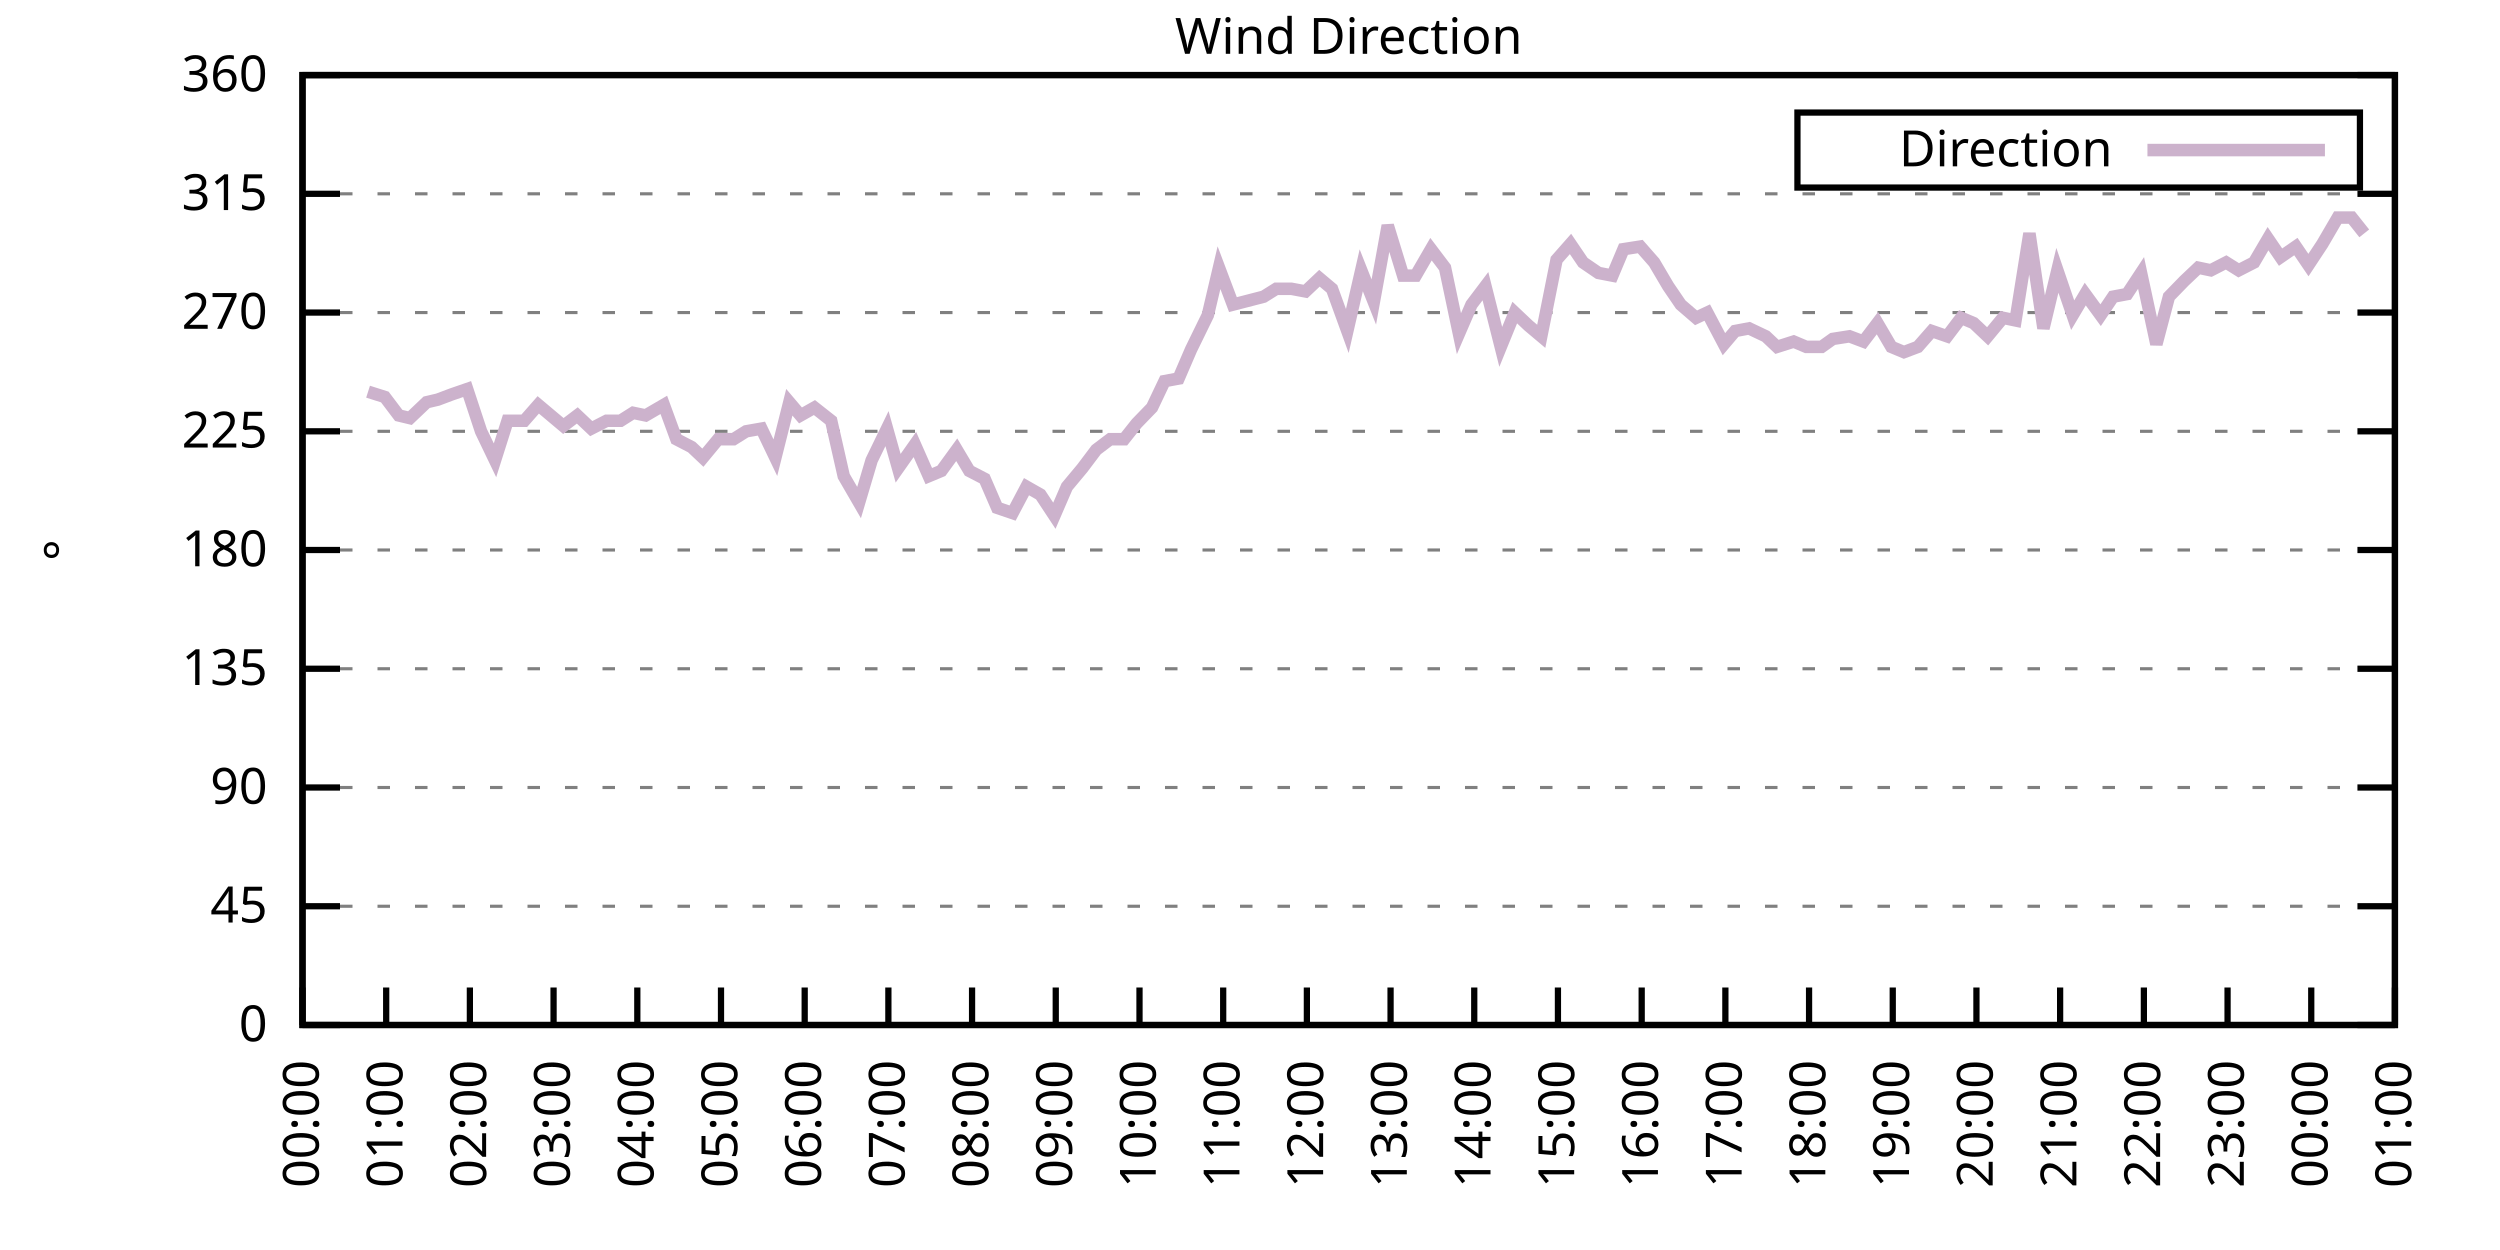
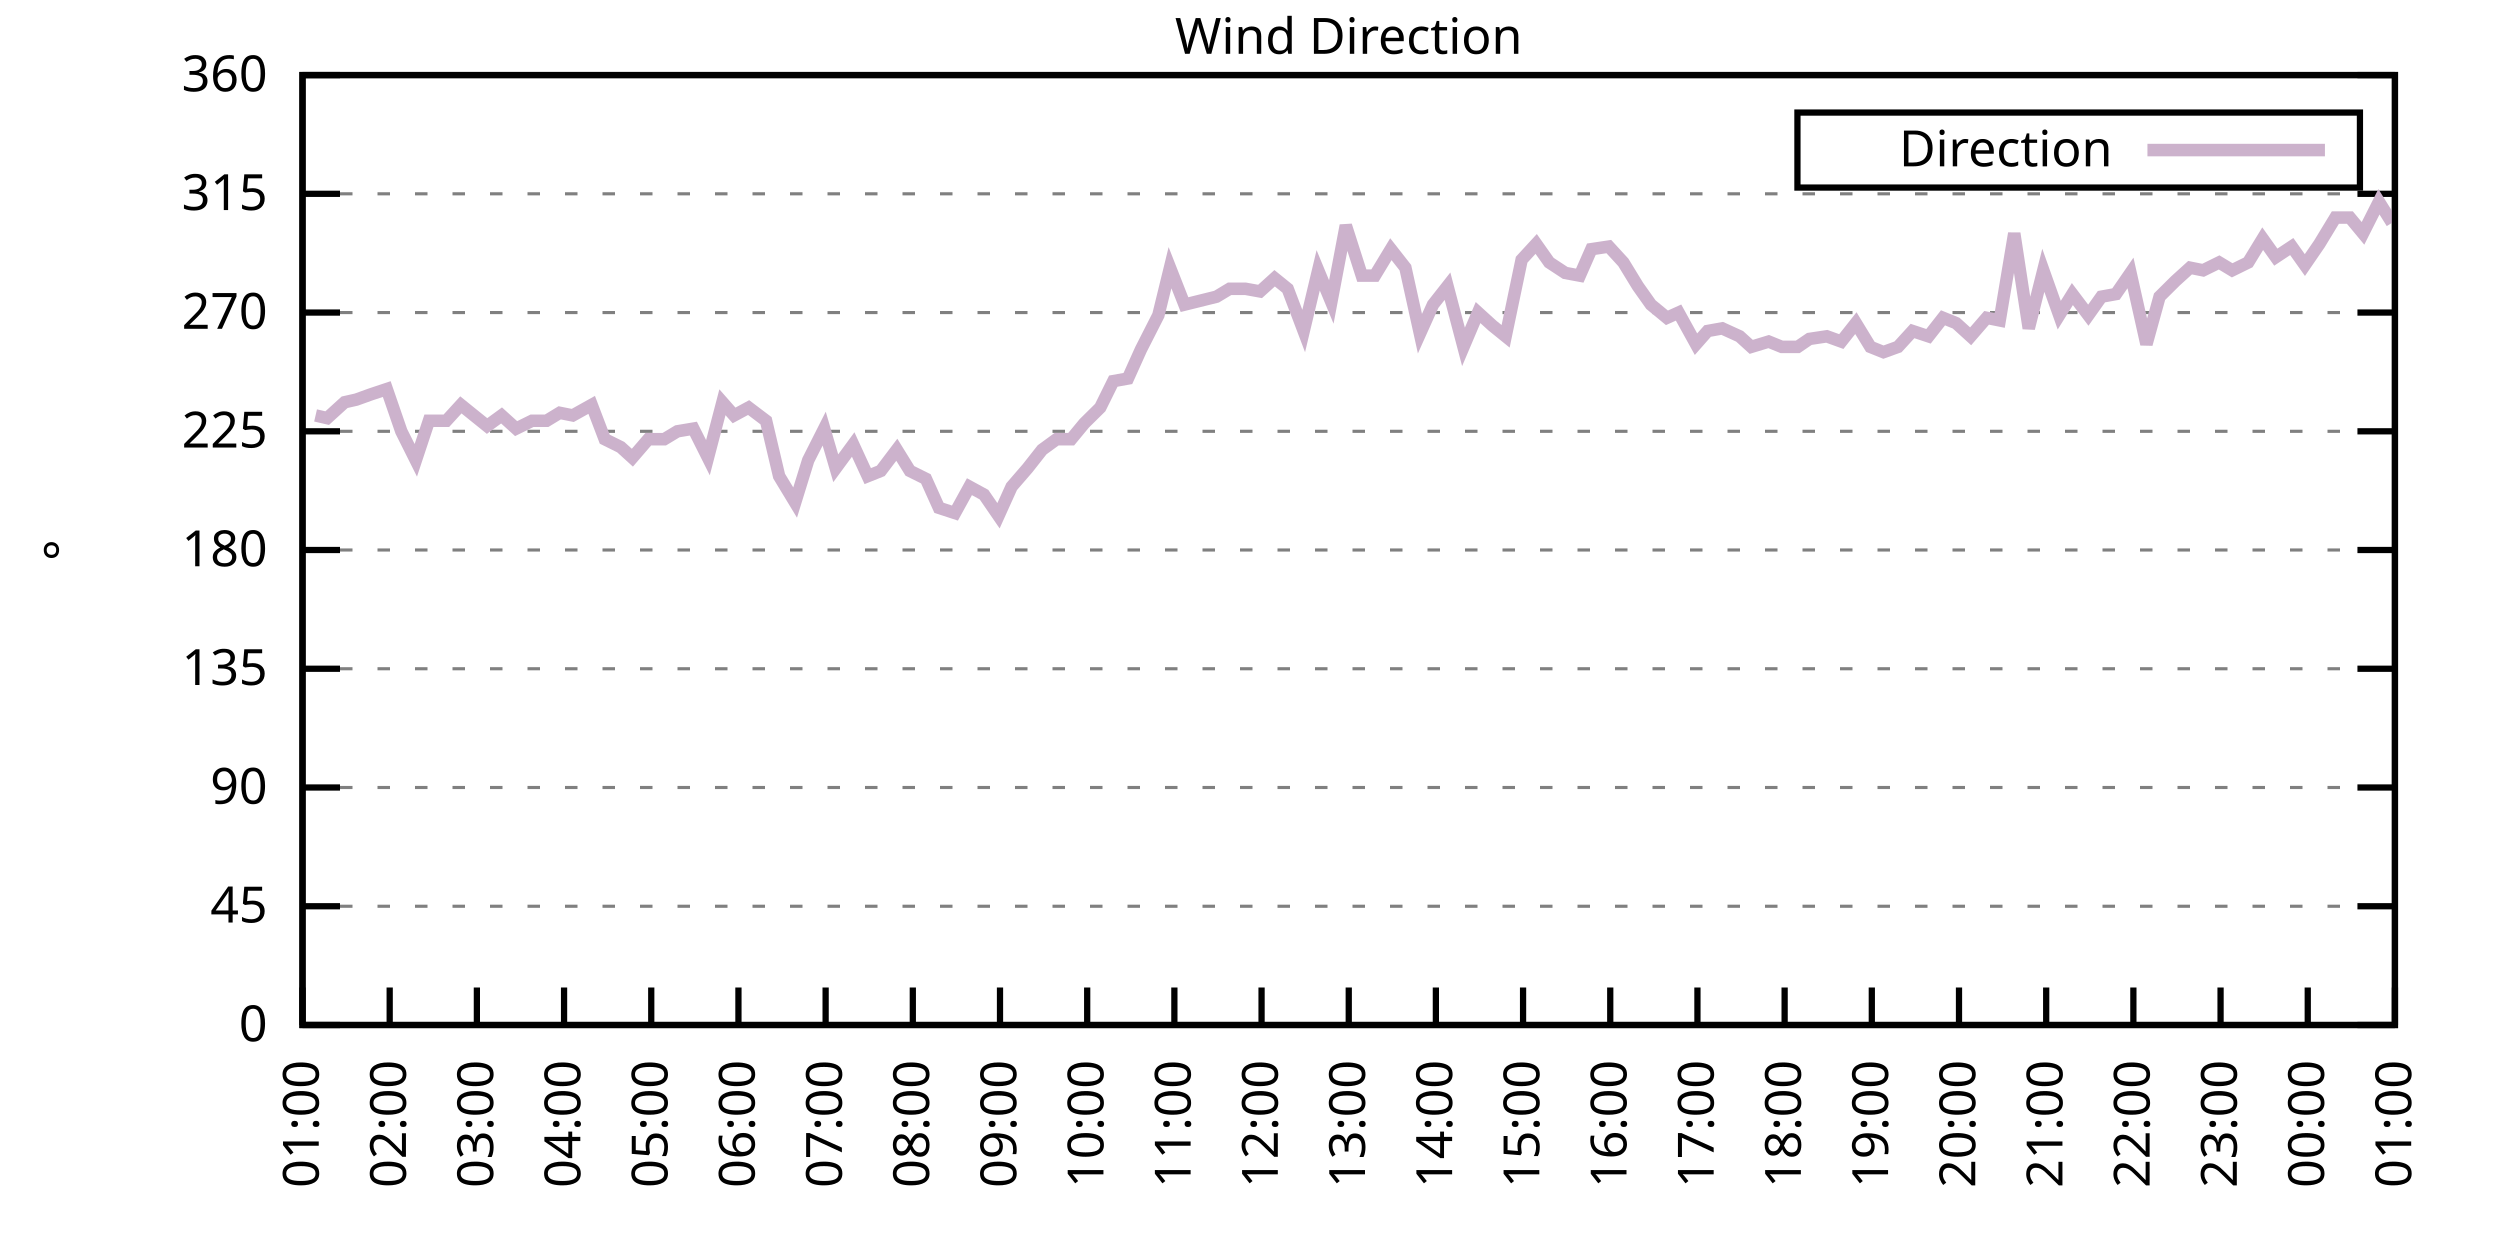
<svg xmlns="http://www.w3.org/2000/svg" xmlns:xlink="http://www.w3.org/1999/xlink" width="400" height="200" viewBox="0 0 400 200">
  <g id="gnuplot_canvas">
    <rect x="0" y="0" width="400" height="200" fill="none" />
    <defs>
      <circle id="gpDot" r="0.5" stroke-width="0.5" stroke="currentColor" />
      <path id="gpPt0" stroke-width="0.333" stroke="currentColor" d="M-1,0 h2 M0,-1 v2" />
      <path id="gpPt1" stroke-width="0.333" stroke="currentColor" d="M-1,-1 L1,1 M1,-1 L-1,1" />
      <path id="gpPt2" stroke-width="0.333" stroke="currentColor" d="M-1,0 L1,0 M0,-1 L0,1 M-1,-1 L1,1 M-1,1 L1,-1" />
      <rect id="gpPt3" stroke-width="0.333" stroke="currentColor" x="-1" y="-1" width="2" height="2" />
      <rect id="gpPt4" stroke-width="0.333" stroke="currentColor" fill="currentColor" x="-1" y="-1" width="2" height="2" />
      <circle id="gpPt5" stroke-width="0.333" stroke="currentColor" cx="0" cy="0" r="1" />
      <use xlink:href="#gpPt5" id="gpPt6" fill="currentColor" stroke="none" />
      <path id="gpPt7" stroke-width="0.333" stroke="currentColor" d="M0,-1.33 L-1.33,0.67 L1.33,0.67 z" />
      <use xlink:href="#gpPt7" id="gpPt8" fill="currentColor" stroke="none" />
      <use xlink:href="#gpPt7" id="gpPt9" stroke="currentColor" transform="rotate(180)" />
      <use xlink:href="#gpPt9" id="gpPt10" fill="currentColor" stroke="none" />
      <use xlink:href="#gpPt3" id="gpPt11" stroke="currentColor" transform="rotate(45)" />
      <use xlink:href="#gpPt11" id="gpPt12" fill="currentColor" stroke="none" />
      <path id="gpPt13" stroke-width="0.333" stroke="currentColor" d="M0,1.330 L1.265,0.411 L0.782,-1.067 L-0.782,-1.076 L-1.265,0.411 z" />
      <use xlink:href="#gpPt13" id="gpPt14" fill="currentColor" stroke="none" />
      <filter id="textbox" filterUnits="objectBoundingBox" x="0" y="0" height="1" width="1">
        <feFlood flood-color="white" flood-opacity="1" result="bgnd" />
        <feComposite in="SourceGraphic" in2="bgnd" operator="atop" />
      </filter>
      <filter id="greybox" filterUnits="objectBoundingBox" x="0" y="0" height="1" width="1">
        <feFlood flood-color="lightgrey" flood-opacity="1" result="grey" />
        <feComposite in="SourceGraphic" in2="grey" operator="atop" />
      </filter>
    </defs>
    <g fill="none" color="white" stroke="currentColor" stroke-width="1.00" stroke-linecap="butt" stroke-linejoin="miter">
</g>
    <g fill="none" color="black" stroke="currentColor" stroke-width="1.00" stroke-linecap="butt" stroke-linejoin="miter">
      <g stroke="none" shape-rendering="crispEdges">
        <polygon fill="rgb(255, 255, 255)" points="48.40,164.00 383.18,164.00 383.18,12.02 48.40,12.02 " />
      </g>
    </g>
    <g fill="none" color="black" stroke="currentColor" stroke-width="1.00" stroke-linecap="butt" stroke-linejoin="miter">
</g>
    <g fill="none" color="black" stroke="black" stroke-width="0.50" stroke-linecap="butt" stroke-linejoin="miter">
</g>
    <g fill="none" color="gray" stroke="currentColor" stroke-width="0.50" stroke-linecap="butt" stroke-linejoin="miter">
      <path stroke="gray" stroke-dasharray="2,4" class="gridline" d="M48.40,164.00 L383.19,164.00  " />
    </g>
    <g fill="none" color="gray" stroke="gray" stroke-width="1.00" stroke-linecap="butt" stroke-linejoin="miter">
</g>
    <g fill="none" color="black" stroke="currentColor" stroke-width="1.00" stroke-linecap="butt" stroke-linejoin="miter">
      <path stroke="black" d="M48.40,164.00 L54.40,164.00 M383.19,164.00 L377.19,164.00  " />
      <g transform="translate(42.80,166.60)" stroke="none" fill="black" font-family="Sans" font-size="8.00" text-anchor="end">
        <text>
          <tspan font-family="Sans"> 0</tspan>
        </text>
      </g>
    </g>
    <g fill="none" color="black" stroke="currentColor" stroke-width="1.00" stroke-linecap="butt" stroke-linejoin="miter">
</g>
    <g fill="none" color="black" stroke="black" stroke-width="0.50" stroke-linecap="butt" stroke-linejoin="miter">
</g>
    <g fill="none" color="gray" stroke="currentColor" stroke-width="0.50" stroke-linecap="butt" stroke-linejoin="miter">
      <path stroke="gray" stroke-dasharray="2,4" class="gridline" d="M48.40,145.00 L383.19,145.00  " />
    </g>
    <g fill="none" color="gray" stroke="gray" stroke-width="1.00" stroke-linecap="butt" stroke-linejoin="miter">
</g>
    <g fill="none" color="black" stroke="currentColor" stroke-width="1.00" stroke-linecap="butt" stroke-linejoin="miter">
      <path stroke="black" d="M48.40,145.00 L54.40,145.00 M383.19,145.00 L377.19,145.00  " />
      <g transform="translate(42.80,147.60)" stroke="none" fill="black" font-family="Sans" font-size="8.00" text-anchor="end">
        <text>
          <tspan font-family="Sans"> 45</tspan>
        </text>
      </g>
    </g>
    <g fill="none" color="black" stroke="currentColor" stroke-width="1.00" stroke-linecap="butt" stroke-linejoin="miter">
</g>
    <g fill="none" color="black" stroke="black" stroke-width="0.50" stroke-linecap="butt" stroke-linejoin="miter">
</g>
    <g fill="none" color="gray" stroke="currentColor" stroke-width="0.50" stroke-linecap="butt" stroke-linejoin="miter">
      <path stroke="gray" stroke-dasharray="2,4" class="gridline" d="M48.40,126.00 L383.19,126.00  " />
    </g>
    <g fill="none" color="gray" stroke="gray" stroke-width="1.00" stroke-linecap="butt" stroke-linejoin="miter">
</g>
    <g fill="none" color="black" stroke="currentColor" stroke-width="1.00" stroke-linecap="butt" stroke-linejoin="miter">
      <path stroke="black" d="M48.40,126.00 L54.40,126.00 M383.19,126.00 L377.19,126.00  " />
      <g transform="translate(42.80,128.60)" stroke="none" fill="black" font-family="Sans" font-size="8.00" text-anchor="end">
        <text>
          <tspan font-family="Sans"> 90</tspan>
        </text>
      </g>
    </g>
    <g fill="none" color="black" stroke="currentColor" stroke-width="1.00" stroke-linecap="butt" stroke-linejoin="miter">
</g>
    <g fill="none" color="black" stroke="black" stroke-width="0.50" stroke-linecap="butt" stroke-linejoin="miter">
</g>
    <g fill="none" color="gray" stroke="currentColor" stroke-width="0.50" stroke-linecap="butt" stroke-linejoin="miter">
      <path stroke="gray" stroke-dasharray="2,4" class="gridline" d="M48.40,107.00 L383.19,107.00  " />
    </g>
    <g fill="none" color="gray" stroke="gray" stroke-width="1.00" stroke-linecap="butt" stroke-linejoin="miter">
</g>
    <g fill="none" color="black" stroke="currentColor" stroke-width="1.00" stroke-linecap="butt" stroke-linejoin="miter">
      <path stroke="black" d="M48.40,107.00 L54.40,107.00 M383.19,107.00 L377.19,107.00  " />
      <g transform="translate(42.80,109.60)" stroke="none" fill="black" font-family="Sans" font-size="8.00" text-anchor="end">
        <text>
          <tspan font-family="Sans"> 135</tspan>
        </text>
      </g>
    </g>
    <g fill="none" color="black" stroke="currentColor" stroke-width="1.00" stroke-linecap="butt" stroke-linejoin="miter">
</g>
    <g fill="none" color="black" stroke="black" stroke-width="0.50" stroke-linecap="butt" stroke-linejoin="miter">
</g>
    <g fill="none" color="gray" stroke="currentColor" stroke-width="0.50" stroke-linecap="butt" stroke-linejoin="miter">
      <path stroke="gray" stroke-dasharray="2,4" class="gridline" d="M48.40,88.00 L383.19,88.00  " />
    </g>
    <g fill="none" color="gray" stroke="gray" stroke-width="1.00" stroke-linecap="butt" stroke-linejoin="miter">
</g>
    <g fill="none" color="black" stroke="currentColor" stroke-width="1.00" stroke-linecap="butt" stroke-linejoin="miter">
      <path stroke="black" d="M48.40,88.00 L54.40,88.00 M383.19,88.00 L377.19,88.00  " />
      <g transform="translate(42.80,90.60)" stroke="none" fill="black" font-family="Sans" font-size="8.00" text-anchor="end">
        <text>
          <tspan font-family="Sans"> 180</tspan>
        </text>
      </g>
    </g>
    <g fill="none" color="black" stroke="currentColor" stroke-width="1.00" stroke-linecap="butt" stroke-linejoin="miter">
</g>
    <g fill="none" color="black" stroke="black" stroke-width="0.50" stroke-linecap="butt" stroke-linejoin="miter">
</g>
    <g fill="none" color="gray" stroke="currentColor" stroke-width="0.50" stroke-linecap="butt" stroke-linejoin="miter">
      <path stroke="gray" stroke-dasharray="2,4" class="gridline" d="M48.40,69.01 L383.19,69.01  " />
    </g>
    <g fill="none" color="gray" stroke="gray" stroke-width="1.00" stroke-linecap="butt" stroke-linejoin="miter">
</g>
    <g fill="none" color="black" stroke="currentColor" stroke-width="1.00" stroke-linecap="butt" stroke-linejoin="miter">
      <path stroke="black" d="M48.40,69.01 L54.40,69.01 M383.19,69.01 L377.19,69.01  " />
      <g transform="translate(42.80,71.61)" stroke="none" fill="black" font-family="Sans" font-size="8.00" text-anchor="end">
        <text>
          <tspan font-family="Sans"> 225</tspan>
        </text>
      </g>
    </g>
    <g fill="none" color="black" stroke="currentColor" stroke-width="1.00" stroke-linecap="butt" stroke-linejoin="miter">
</g>
    <g fill="none" color="black" stroke="black" stroke-width="0.50" stroke-linecap="butt" stroke-linejoin="miter">
</g>
    <g fill="none" color="gray" stroke="currentColor" stroke-width="0.50" stroke-linecap="butt" stroke-linejoin="miter">
      <path stroke="gray" stroke-dasharray="2,4" class="gridline" d="M48.40,50.01 L383.19,50.01  " />
    </g>
    <g fill="none" color="gray" stroke="gray" stroke-width="1.00" stroke-linecap="butt" stroke-linejoin="miter">
</g>
    <g fill="none" color="black" stroke="currentColor" stroke-width="1.00" stroke-linecap="butt" stroke-linejoin="miter">
      <path stroke="black" d="M48.40,50.01 L54.40,50.01 M383.19,50.01 L377.19,50.01  " />
      <g transform="translate(42.80,52.61)" stroke="none" fill="black" font-family="Sans" font-size="8.00" text-anchor="end">
        <text>
          <tspan font-family="Sans"> 270</tspan>
        </text>
      </g>
    </g>
    <g fill="none" color="black" stroke="currentColor" stroke-width="1.00" stroke-linecap="butt" stroke-linejoin="miter">
</g>
    <g fill="none" color="black" stroke="black" stroke-width="0.50" stroke-linecap="butt" stroke-linejoin="miter">
</g>
    <g fill="none" color="gray" stroke="currentColor" stroke-width="0.50" stroke-linecap="butt" stroke-linejoin="miter">
      <path stroke="gray" stroke-dasharray="2,4" class="gridline" d="M48.40,31.01 L383.19,31.01  " />
    </g>
    <g fill="none" color="gray" stroke="gray" stroke-width="1.00" stroke-linecap="butt" stroke-linejoin="miter">
</g>
    <g fill="none" color="black" stroke="currentColor" stroke-width="1.00" stroke-linecap="butt" stroke-linejoin="miter">
      <path stroke="black" d="M48.40,31.01 L54.40,31.01 M383.19,31.01 L377.19,31.01  " />
      <g transform="translate(42.80,33.61)" stroke="none" fill="black" font-family="Sans" font-size="8.00" text-anchor="end">
        <text>
          <tspan font-family="Sans"> 315</tspan>
        </text>
      </g>
    </g>
    <g fill="none" color="black" stroke="currentColor" stroke-width="1.00" stroke-linecap="butt" stroke-linejoin="miter">
</g>
    <g fill="none" color="black" stroke="black" stroke-width="0.50" stroke-linecap="butt" stroke-linejoin="miter">
</g>
    <g fill="none" color="gray" stroke="currentColor" stroke-width="0.50" stroke-linecap="butt" stroke-linejoin="miter">
      <path stroke="gray" stroke-dasharray="2,4" class="gridline" d="M48.40,12.01 L383.19,12.01  " />
    </g>
    <g fill="none" color="gray" stroke="gray" stroke-width="1.00" stroke-linecap="butt" stroke-linejoin="miter">
</g>
    <g fill="none" color="black" stroke="currentColor" stroke-width="1.00" stroke-linecap="butt" stroke-linejoin="miter">
      <path stroke="black" d="M48.40,12.01 L54.40,12.01 M383.19,12.01 L377.19,12.01  " />
      <g transform="translate(42.80,14.61)" stroke="none" fill="black" font-family="Sans" font-size="8.00" text-anchor="end">
        <text>
          <tspan font-family="Sans"> 360</tspan>
        </text>
      </g>
    </g>
    <g fill="none" color="black" stroke="currentColor" stroke-width="1.00" stroke-linecap="butt" stroke-linejoin="miter">
      <path stroke="black" d="M48.40,164.00 L48.40,158.00  " />
      <g transform="translate(51.00,169.60) rotate(270.00)" stroke="none" fill="black" font-family="Sans" font-size="8.00" text-anchor="end">
        <text>
-           <tspan font-family="Sans">00:00</tspan>
-         </text>
-       </g>
-     </g>
-     <g fill="none" color="black" stroke="currentColor" stroke-width="1.00" stroke-linecap="butt" stroke-linejoin="miter">
-       <path stroke="black" d="M61.79,164.00 L61.79,158.00  " />
-       <g transform="translate(64.39,169.60) rotate(270.00)" stroke="none" fill="black" font-family="Sans" font-size="8.00" text-anchor="end">
-         <text>
          <tspan font-family="Sans">01:00</tspan>
        </text>
      </g>
    </g>
    <g fill="none" color="black" stroke="currentColor" stroke-width="1.00" stroke-linecap="butt" stroke-linejoin="miter">
-       <path stroke="black" d="M75.18,164.00 L75.18,158.00  " />
-       <g transform="translate(77.78,169.60) rotate(270.00)" stroke="none" fill="black" font-family="Sans" font-size="8.00" text-anchor="end">
+       <path stroke="black" d="M62.35,164.00 L62.35,158.00  " />
+       <g transform="translate(64.95,169.60) rotate(270.00)" stroke="none" fill="black" font-family="Sans" font-size="8.00" text-anchor="end">
        <text>
          <tspan font-family="Sans">02:00</tspan>
        </text>
      </g>
    </g>
    <g fill="none" color="black" stroke="currentColor" stroke-width="1.00" stroke-linecap="butt" stroke-linejoin="miter">
-       <path stroke="black" d="M88.57,164.00 L88.57,158.00  " />
-       <g transform="translate(91.17,169.60) rotate(270.00)" stroke="none" fill="black" font-family="Sans" font-size="8.00" text-anchor="end">
+       <path stroke="black" d="M76.30,164.00 L76.30,158.00  " />
+       <g transform="translate(78.90,169.60) rotate(270.00)" stroke="none" fill="black" font-family="Sans" font-size="8.00" text-anchor="end">
        <text>
          <tspan font-family="Sans">03:00</tspan>
        </text>
      </g>
    </g>
    <g fill="none" color="black" stroke="currentColor" stroke-width="1.00" stroke-linecap="butt" stroke-linejoin="miter">
-       <path stroke="black" d="M101.97,164.00 L101.97,158.00  " />
-       <g transform="translate(104.57,169.60) rotate(270.00)" stroke="none" fill="black" font-family="Sans" font-size="8.00" text-anchor="end">
+       <path stroke="black" d="M90.25,164.00 L90.25,158.00  " />
+       <g transform="translate(92.85,169.60) rotate(270.00)" stroke="none" fill="black" font-family="Sans" font-size="8.00" text-anchor="end">
        <text>
          <tspan font-family="Sans">04:00</tspan>
        </text>
      </g>
    </g>
    <g fill="none" color="black" stroke="currentColor" stroke-width="1.00" stroke-linecap="butt" stroke-linejoin="miter">
-       <path stroke="black" d="M115.36,164.00 L115.36,158.00  " />
-       <g transform="translate(117.96,169.60) rotate(270.00)" stroke="none" fill="black" font-family="Sans" font-size="8.00" text-anchor="end">
+       <path stroke="black" d="M104.20,164.00 L104.20,158.00  " />
+       <g transform="translate(106.80,169.60) rotate(270.00)" stroke="none" fill="black" font-family="Sans" font-size="8.00" text-anchor="end">
        <text>
          <tspan font-family="Sans">05:00</tspan>
        </text>
      </g>
    </g>
    <g fill="none" color="black" stroke="currentColor" stroke-width="1.00" stroke-linecap="butt" stroke-linejoin="miter">
-       <path stroke="black" d="M128.75,164.00 L128.75,158.00  " />
-       <g transform="translate(131.35,169.60) rotate(270.00)" stroke="none" fill="black" font-family="Sans" font-size="8.00" text-anchor="end">
+       <path stroke="black" d="M118.15,164.00 L118.15,158.00  " />
+       <g transform="translate(120.75,169.60) rotate(270.00)" stroke="none" fill="black" font-family="Sans" font-size="8.00" text-anchor="end">
        <text>
          <tspan font-family="Sans">06:00</tspan>
        </text>
      </g>
    </g>
    <g fill="none" color="black" stroke="currentColor" stroke-width="1.00" stroke-linecap="butt" stroke-linejoin="miter">
-       <path stroke="black" d="M142.14,164.00 L142.14,158.00  " />
-       <g transform="translate(144.74,169.60) rotate(270.00)" stroke="none" fill="black" font-family="Sans" font-size="8.00" text-anchor="end">
+       <path stroke="black" d="M132.10,164.00 L132.10,158.00  " />
+       <g transform="translate(134.70,169.60) rotate(270.00)" stroke="none" fill="black" font-family="Sans" font-size="8.00" text-anchor="end">
        <text>
          <tspan font-family="Sans">07:00</tspan>
        </text>
      </g>
    </g>
    <g fill="none" color="black" stroke="currentColor" stroke-width="1.00" stroke-linecap="butt" stroke-linejoin="miter">
-       <path stroke="black" d="M155.53,164.00 L155.53,158.00  " />
-       <g transform="translate(158.13,169.60) rotate(270.00)" stroke="none" fill="black" font-family="Sans" font-size="8.00" text-anchor="end">
+       <path stroke="black" d="M146.05,164.00 L146.05,158.00  " />
+       <g transform="translate(148.65,169.60) rotate(270.00)" stroke="none" fill="black" font-family="Sans" font-size="8.00" text-anchor="end">
        <text>
          <tspan font-family="Sans">08:00</tspan>
        </text>
      </g>
    </g>
    <g fill="none" color="black" stroke="currentColor" stroke-width="1.00" stroke-linecap="butt" stroke-linejoin="miter">
-       <path stroke="black" d="M168.92,164.00 L168.92,158.00  " />
-       <g transform="translate(171.52,169.60) rotate(270.00)" stroke="none" fill="black" font-family="Sans" font-size="8.00" text-anchor="end">
+       <path stroke="black" d="M160.00,164.00 L160.00,158.00  " />
+       <g transform="translate(162.60,169.60) rotate(270.00)" stroke="none" fill="black" font-family="Sans" font-size="8.00" text-anchor="end">
        <text>
          <tspan font-family="Sans">09:00</tspan>
        </text>
      </g>
    </g>
    <g fill="none" color="black" stroke="currentColor" stroke-width="1.00" stroke-linecap="butt" stroke-linejoin="miter">
-       <path stroke="black" d="M182.32,164.00 L182.32,158.00  " />
-       <g transform="translate(184.92,169.60) rotate(270.00)" stroke="none" fill="black" font-family="Sans" font-size="8.00" text-anchor="end">
+       <path stroke="black" d="M173.95,164.00 L173.95,158.00  " />
+       <g transform="translate(176.55,169.60) rotate(270.00)" stroke="none" fill="black" font-family="Sans" font-size="8.00" text-anchor="end">
        <text>
          <tspan font-family="Sans">10:00</tspan>
        </text>
      </g>
    </g>
    <g fill="none" color="black" stroke="currentColor" stroke-width="1.00" stroke-linecap="butt" stroke-linejoin="miter">
-       <path stroke="black" d="M195.71,164.00 L195.71,158.00  " />
-       <g transform="translate(198.31,169.60) rotate(270.00)" stroke="none" fill="black" font-family="Sans" font-size="8.00" text-anchor="end">
+       <path stroke="black" d="M187.90,164.00 L187.90,158.00  " />
+       <g transform="translate(190.50,169.60) rotate(270.00)" stroke="none" fill="black" font-family="Sans" font-size="8.00" text-anchor="end">
        <text>
          <tspan font-family="Sans">11:00</tspan>
        </text>
      </g>
    </g>
    <g fill="none" color="black" stroke="currentColor" stroke-width="1.00" stroke-linecap="butt" stroke-linejoin="miter">
-       <path stroke="black" d="M209.10,164.00 L209.10,158.00  " />
-       <g transform="translate(211.70,169.60) rotate(270.00)" stroke="none" fill="black" font-family="Sans" font-size="8.00" text-anchor="end">
+       <path stroke="black" d="M201.85,164.00 L201.85,158.00  " />
+       <g transform="translate(204.45,169.60) rotate(270.00)" stroke="none" fill="black" font-family="Sans" font-size="8.00" text-anchor="end">
        <text>
          <tspan font-family="Sans">12:00</tspan>
        </text>
      </g>
    </g>
    <g fill="none" color="black" stroke="currentColor" stroke-width="1.00" stroke-linecap="butt" stroke-linejoin="miter">
-       <path stroke="black" d="M222.49,164.00 L222.49,158.00  " />
-       <g transform="translate(225.09,169.60) rotate(270.00)" stroke="none" fill="black" font-family="Sans" font-size="8.00" text-anchor="end">
+       <path stroke="black" d="M215.80,164.00 L215.80,158.00  " />
+       <g transform="translate(218.40,169.60) rotate(270.00)" stroke="none" fill="black" font-family="Sans" font-size="8.00" text-anchor="end">
        <text>
          <tspan font-family="Sans">13:00</tspan>
        </text>
      </g>
    </g>
    <g fill="none" color="black" stroke="currentColor" stroke-width="1.00" stroke-linecap="butt" stroke-linejoin="miter">
-       <path stroke="black" d="M235.88,164.00 L235.88,158.00  " />
-       <g transform="translate(238.48,169.60) rotate(270.00)" stroke="none" fill="black" font-family="Sans" font-size="8.00" text-anchor="end">
+       <path stroke="black" d="M229.74,164.00 L229.74,158.00  " />
+       <g transform="translate(232.34,169.60) rotate(270.00)" stroke="none" fill="black" font-family="Sans" font-size="8.00" text-anchor="end">
        <text>
          <tspan font-family="Sans">14:00</tspan>
        </text>
      </g>
    </g>
    <g fill="none" color="black" stroke="currentColor" stroke-width="1.00" stroke-linecap="butt" stroke-linejoin="miter">
-       <path stroke="black" d="M249.27,164.00 L249.27,158.00  " />
-       <g transform="translate(251.87,169.60) rotate(270.00)" stroke="none" fill="black" font-family="Sans" font-size="8.00" text-anchor="end">
+       <path stroke="black" d="M243.69,164.00 L243.69,158.00  " />
+       <g transform="translate(246.29,169.60) rotate(270.00)" stroke="none" fill="black" font-family="Sans" font-size="8.00" text-anchor="end">
        <text>
          <tspan font-family="Sans">15:00</tspan>
        </text>
      </g>
    </g>
    <g fill="none" color="black" stroke="currentColor" stroke-width="1.00" stroke-linecap="butt" stroke-linejoin="miter">
-       <path stroke="black" d="M262.67,164.00 L262.67,158.00  " />
-       <g transform="translate(265.27,169.60) rotate(270.00)" stroke="none" fill="black" font-family="Sans" font-size="8.00" text-anchor="end">
+       <path stroke="black" d="M257.64,164.00 L257.64,158.00  " />
+       <g transform="translate(260.24,169.60) rotate(270.00)" stroke="none" fill="black" font-family="Sans" font-size="8.00" text-anchor="end">
        <text>
          <tspan font-family="Sans">16:00</tspan>
        </text>
      </g>
    </g>
    <g fill="none" color="black" stroke="currentColor" stroke-width="1.00" stroke-linecap="butt" stroke-linejoin="miter">
-       <path stroke="black" d="M276.06,164.00 L276.06,158.00  " />
-       <g transform="translate(278.66,169.60) rotate(270.00)" stroke="none" fill="black" font-family="Sans" font-size="8.00" text-anchor="end">
+       <path stroke="black" d="M271.59,164.00 L271.59,158.00  " />
+       <g transform="translate(274.19,169.60) rotate(270.00)" stroke="none" fill="black" font-family="Sans" font-size="8.00" text-anchor="end">
        <text>
          <tspan font-family="Sans">17:00</tspan>
        </text>
      </g>
    </g>
    <g fill="none" color="black" stroke="currentColor" stroke-width="1.00" stroke-linecap="butt" stroke-linejoin="miter">
-       <path stroke="black" d="M289.45,164.00 L289.45,158.00  " />
-       <g transform="translate(292.05,169.60) rotate(270.00)" stroke="none" fill="black" font-family="Sans" font-size="8.00" text-anchor="end">
+       <path stroke="black" d="M285.54,164.00 L285.54,158.00  " />
+       <g transform="translate(288.14,169.60) rotate(270.00)" stroke="none" fill="black" font-family="Sans" font-size="8.00" text-anchor="end">
        <text>
          <tspan font-family="Sans">18:00</tspan>
        </text>
      </g>
    </g>
    <g fill="none" color="black" stroke="currentColor" stroke-width="1.00" stroke-linecap="butt" stroke-linejoin="miter">
-       <path stroke="black" d="M302.84,164.00 L302.84,158.00  " />
-       <g transform="translate(305.44,169.60) rotate(270.00)" stroke="none" fill="black" font-family="Sans" font-size="8.00" text-anchor="end">
+       <path stroke="black" d="M299.49,164.00 L299.49,158.00  " />
+       <g transform="translate(302.09,169.60) rotate(270.00)" stroke="none" fill="black" font-family="Sans" font-size="8.00" text-anchor="end">
        <text>
          <tspan font-family="Sans">19:00</tspan>
        </text>
      </g>
    </g>
    <g fill="none" color="black" stroke="currentColor" stroke-width="1.00" stroke-linecap="butt" stroke-linejoin="miter">
-       <path stroke="black" d="M316.23,164.00 L316.23,158.00  " />
-       <g transform="translate(318.83,169.60) rotate(270.00)" stroke="none" fill="black" font-family="Sans" font-size="8.00" text-anchor="end">
+       <path stroke="black" d="M313.44,164.00 L313.44,158.00  " />
+       <g transform="translate(316.04,169.60) rotate(270.00)" stroke="none" fill="black" font-family="Sans" font-size="8.00" text-anchor="end">
        <text>
          <tspan font-family="Sans">20:00</tspan>
        </text>
      </g>
    </g>
    <g fill="none" color="black" stroke="currentColor" stroke-width="1.00" stroke-linecap="butt" stroke-linejoin="miter">
-       <path stroke="black" d="M329.62,164.00 L329.62,158.00  " />
-       <g transform="translate(332.22,169.60) rotate(270.00)" stroke="none" fill="black" font-family="Sans" font-size="8.00" text-anchor="end">
+       <path stroke="black" d="M327.39,164.00 L327.39,158.00  " />
+       <g transform="translate(329.99,169.60) rotate(270.00)" stroke="none" fill="black" font-family="Sans" font-size="8.00" text-anchor="end">
        <text>
          <tspan font-family="Sans">21:00</tspan>
        </text>
      </g>
    </g>
    <g fill="none" color="black" stroke="currentColor" stroke-width="1.00" stroke-linecap="butt" stroke-linejoin="miter">
-       <path stroke="black" d="M343.02,164.00 L343.02,158.00  " />
-       <g transform="translate(345.62,169.60) rotate(270.00)" stroke="none" fill="black" font-family="Sans" font-size="8.00" text-anchor="end">
+       <path stroke="black" d="M341.34,164.00 L341.34,158.00  " />
+       <g transform="translate(343.94,169.60) rotate(270.00)" stroke="none" fill="black" font-family="Sans" font-size="8.00" text-anchor="end">
        <text>
          <tspan font-family="Sans">22:00</tspan>
        </text>
      </g>
    </g>
    <g fill="none" color="black" stroke="currentColor" stroke-width="1.00" stroke-linecap="butt" stroke-linejoin="miter">
-       <path stroke="black" d="M356.41,164.00 L356.41,158.00  " />
-       <g transform="translate(359.01,169.60) rotate(270.00)" stroke="none" fill="black" font-family="Sans" font-size="8.00" text-anchor="end">
+       <path stroke="black" d="M355.29,164.00 L355.29,158.00  " />
+       <g transform="translate(357.89,169.60) rotate(270.00)" stroke="none" fill="black" font-family="Sans" font-size="8.00" text-anchor="end">
        <text>
          <tspan font-family="Sans">23:00</tspan>
        </text>
      </g>
    </g>
    <g fill="none" color="black" stroke="currentColor" stroke-width="1.00" stroke-linecap="butt" stroke-linejoin="miter">
-       <path stroke="black" d="M369.80,164.00 L369.80,158.00  " />
-       <g transform="translate(372.40,169.60) rotate(270.00)" stroke="none" fill="black" font-family="Sans" font-size="8.00" text-anchor="end">
+       <path stroke="black" d="M369.24,164.00 L369.24,158.00  " />
+       <g transform="translate(371.84,169.60) rotate(270.00)" stroke="none" fill="black" font-family="Sans" font-size="8.00" text-anchor="end">
        <text>
          <tspan font-family="Sans">00:00</tspan>
        </text>
      </g>
    </g>
    <g fill="none" color="black" stroke="currentColor" stroke-width="1.00" stroke-linecap="butt" stroke-linejoin="miter">
      <path stroke="black" d="M383.19,164.00 L383.19,158.00  " />
      <g transform="translate(385.79,169.60) rotate(270.00)" stroke="none" fill="black" font-family="Sans" font-size="8.00" text-anchor="end">
        <text>
          <tspan font-family="Sans">01:00</tspan>
        </text>
      </g>
    </g>
    <g fill="none" color="black" stroke="currentColor" stroke-width="1.00" stroke-linecap="butt" stroke-linejoin="miter">
</g>
    <g fill="none" color="black" stroke="currentColor" stroke-width="1.00" stroke-linecap="butt" stroke-linejoin="miter">
      <path stroke="black" d="M48.40,12.01 L48.40,164.00 L383.19,164.00 L383.19,12.01 L48.40,12.01 Z  " />
    </g>
    <g fill="none" color="black" stroke="currentColor" stroke-width="1.00" stroke-linecap="butt" stroke-linejoin="miter">
</g>
    <g fill="none" color="black" stroke="currentColor" stroke-width="1.00" stroke-linecap="butt" stroke-linejoin="miter">
      <path stroke="black" d="M287.59,30.01 L287.59,18.01 L377.59,18.01 L377.59,30.01 L287.59,30.01 Z  " />
    </g>
    <g id="Wind_direction_plot_1">
      <g fill="none" color="white" stroke="black" stroke-width="2.00" stroke-linecap="butt" stroke-linejoin="miter">
</g>
      <g fill="none" color="black" stroke="currentColor" stroke-width="2.00" stroke-linecap="butt" stroke-linejoin="miter">
        <g transform="translate(337.99,26.61)" stroke="none" fill="black" font-family="Sans" font-size="8.00" text-anchor="end">
          <text>
            <tspan font-family="Sans">Direction</tspan>
          </text>
        </g>
      </g>
      <g fill="none" color="black" stroke="currentColor" stroke-width="2.00" stroke-linecap="butt" stroke-linejoin="miter">
-         <path stroke="rgb(204, 178, 204)" d="M343.59,24.01 L371.99,24.01 M58.89,62.67 L61.57,63.52 L63.80,66.47 L65.59,66.90 L68.26,64.36 L70.05,63.94   L72.28,63.10 L74.74,62.25 L76.97,69.01 L79.20,73.65 L81.21,67.32 L83.89,67.32 L86.12,64.78 L88.13,66.47   L90.14,68.16 L92.37,66.47 L94.60,68.58 L97.06,67.32 L99.29,67.32 L101.30,66.05 L103.31,66.47 L106.21,64.78   L108.22,70.27 L110.67,71.54 L112.46,73.23 L114.91,70.27 L117.37,70.27 L119.38,69.01 L121.83,68.58 L124.06,73.23   L126.29,64.36 L128.08,66.47 L130.31,65.21 L132.99,67.32 L135.00,76.18 L137.45,80.41 L139.46,73.65 L141.92,68.58   L143.70,74.92 L146.38,71.12 L148.61,76.18 L150.62,75.34 L153.08,71.96 L155.09,75.34 L157.54,76.61 L159.55,81.25   L162.01,82.09 L164.24,77.87 L166.47,79.14 L168.70,82.52 L170.71,77.87 L173.17,74.92 L175.40,71.96 L177.63,70.27   L179.86,70.27 L181.87,67.74 L184.32,65.21 L186.33,60.98 L188.57,60.56 L190.57,55.92 L193.25,50.43 L195.04,42.83   L197.27,48.74 L202.18,47.47 L204.19,46.21 L206.64,46.21 L208.88,46.63 L211.11,44.52 L213.12,46.21 L215.57,52.96   L217.80,43.25 L219.81,48.32 L222.04,36.08 L224.50,44.10 L226.51,44.10 L228.96,39.87 L231.20,42.83 L233.43,53.39   L235.44,48.74 L237.67,45.79 L240.12,55.50 L242.36,50.01 L244.59,52.12 L246.60,53.81 L249.05,41.56 L251.28,39.03   L253.29,41.99 L255.75,43.67 L257.98,44.10 L259.76,39.87 L262.44,39.45 L264.67,41.99 L266.91,45.79 L268.92,48.74   L271.37,50.85 L273.16,50.01 L275.83,55.07 L277.62,52.96 L279.85,52.54 L282.53,53.81 L284.32,55.50 L286.99,54.65   L289.00,55.50 L291.46,55.50 L293.24,54.23 L295.92,53.81 L298.15,54.65 L300.39,51.70 L302.62,55.50 L304.63,56.34   L306.86,55.50 L309.09,52.96 L311.54,53.81 L313.78,50.85 L315.79,51.70 L318.02,53.81 L320.47,50.85 L322.48,51.27   L324.71,37.34 L326.95,52.54 L329.18,43.25 L331.63,50.43 L333.64,47.05 L336.10,50.43 L338.10,47.47 L340.34,47.05   L342.57,43.67 L345.02,55.07 L347.03,47.47 L349.49,44.94 L351.72,42.83 L353.73,43.25 L356.18,41.99 L358.19,43.25   L360.65,41.99 L362.88,38.19 L364.89,41.14 L367.34,39.45 L369.35,42.41 L371.58,39.03 L374.04,34.81 L376.27,34.81   L378.28,37.34  " />
+         <path stroke="rgb(204, 178, 204)" d="M343.59,24.01 L371.99,24.01 M50.49,66.47 L52.35,66.90 L55.14,64.36 L57.00,63.94 L59.33,63.10 L61.88,62.25   L64.21,69.01 L66.53,73.65 L68.63,67.32 L71.42,67.32 L73.74,64.78 L75.83,66.47 L77.93,68.16 L80.25,66.47   L82.58,68.58 L85.13,67.32 L87.46,67.32 L89.55,66.05 L91.64,66.47 L94.67,64.78 L96.76,70.27 L99.32,71.54   L101.18,73.23 L103.73,70.27 L106.29,70.27 L108.38,69.01 L110.94,68.58 L113.27,73.23 L115.59,64.36 L117.45,66.47   L119.78,65.21 L122.57,67.32 L124.66,76.18 L127.22,80.41 L129.31,73.65 L131.87,68.58 L133.72,74.92 L136.51,71.12   L138.84,76.18 L140.93,75.34 L143.49,71.96 L145.58,75.34 L148.14,76.61 L150.23,81.25 L152.79,82.09 L155.11,77.87   L157.44,79.14 L159.76,82.52 L161.86,77.87 L164.41,74.92 L166.74,71.96 L169.06,70.27 L171.39,70.27 L173.48,67.74   L176.04,65.21 L178.13,60.98 L180.46,60.56 L182.55,55.92 L185.34,50.43 L187.20,42.83 L189.52,48.74 L194.64,47.47   L196.73,46.21 L199.29,46.21 L201.61,46.63 L203.94,44.52 L206.03,46.21 L208.59,52.96 L210.91,43.25 L213.01,48.32   L215.33,36.08 L217.89,44.10 L219.98,44.10 L222.54,39.87 L224.86,42.83 L227.19,53.39 L229.28,48.74 L231.60,45.79   L234.16,55.50 L236.49,50.01 L238.81,52.12 L240.90,53.81 L243.46,41.56 L245.79,39.03 L247.88,41.99 L250.44,43.67   L252.76,44.10 L254.62,39.87 L257.41,39.45 L259.74,41.99 L262.06,45.79 L264.15,48.74 L266.71,50.85 L268.57,50.01   L271.36,55.07 L273.22,52.96 L275.55,52.54 L278.34,53.81 L280.20,55.50 L282.99,54.65 L285.08,55.50 L287.64,55.50   L289.50,54.23 L292.29,53.81 L294.61,54.65 L296.94,51.70 L299.26,55.50 L301.35,56.34 L303.68,55.50 L306.00,52.96   L308.56,53.81 L310.88,50.85 L312.98,51.70 L315.30,53.81 L317.86,50.85 L319.95,51.27 L322.28,37.34 L324.60,52.54   L326.93,43.25 L329.48,50.43 L331.58,47.05 L334.13,50.43 L336.23,47.47 L338.55,47.05 L340.88,43.67 L343.43,55.07   L345.53,47.47 L348.08,44.94 L350.41,42.83 L352.50,43.25 L355.06,41.99 L357.15,43.25 L359.71,41.99 L362.03,38.19   L364.13,41.14 L366.68,39.45 L368.78,42.41 L371.10,39.03 L373.66,34.81 L375.98,34.81 L378.08,37.34 L380.63,32.28   L382.73,35.65  " />
      </g>
    </g>
    <g fill="none" color="black" stroke="currentColor" stroke-width="2.00" stroke-linecap="butt" stroke-linejoin="miter">
</g>
    <g fill="none" color="black" stroke="black" stroke-width="1.00" stroke-linecap="butt" stroke-linejoin="miter">
</g>
    <g fill="none" color="black" stroke="currentColor" stroke-width="1.00" stroke-linecap="butt" stroke-linejoin="miter">
      <path stroke="black" d="M48.40,12.01 L48.40,164.00 L383.19,164.00 L383.19,12.01 L48.40,12.01 Z  " />
      <g transform="translate(12.80,88.01) rotate(270.00)" stroke="none" fill="black" font-family="Sans" font-size="8.00" text-anchor="middle">
        <text>
          <tspan font-family="Sans">°</tspan>
        </text>
      </g>
    </g>
    <g fill="none" color="black" stroke="currentColor" stroke-width="1.00" stroke-linecap="butt" stroke-linejoin="miter">
</g>
    <g fill="none" color="black" stroke="currentColor" stroke-width="1.00" stroke-linecap="butt" stroke-linejoin="miter">
      <g transform="translate(215.79,8.61)" stroke="none" fill="black" font-family="Sans" font-size="8.00" text-anchor="middle">
        <text>
          <tspan font-family="Sans">Wind Direction</tspan>
        </text>
      </g>
    </g>
    <g fill="none" color="black" stroke="currentColor" stroke-width="1.00" stroke-linecap="butt" stroke-linejoin="miter">
</g>
  </g>
</svg>
